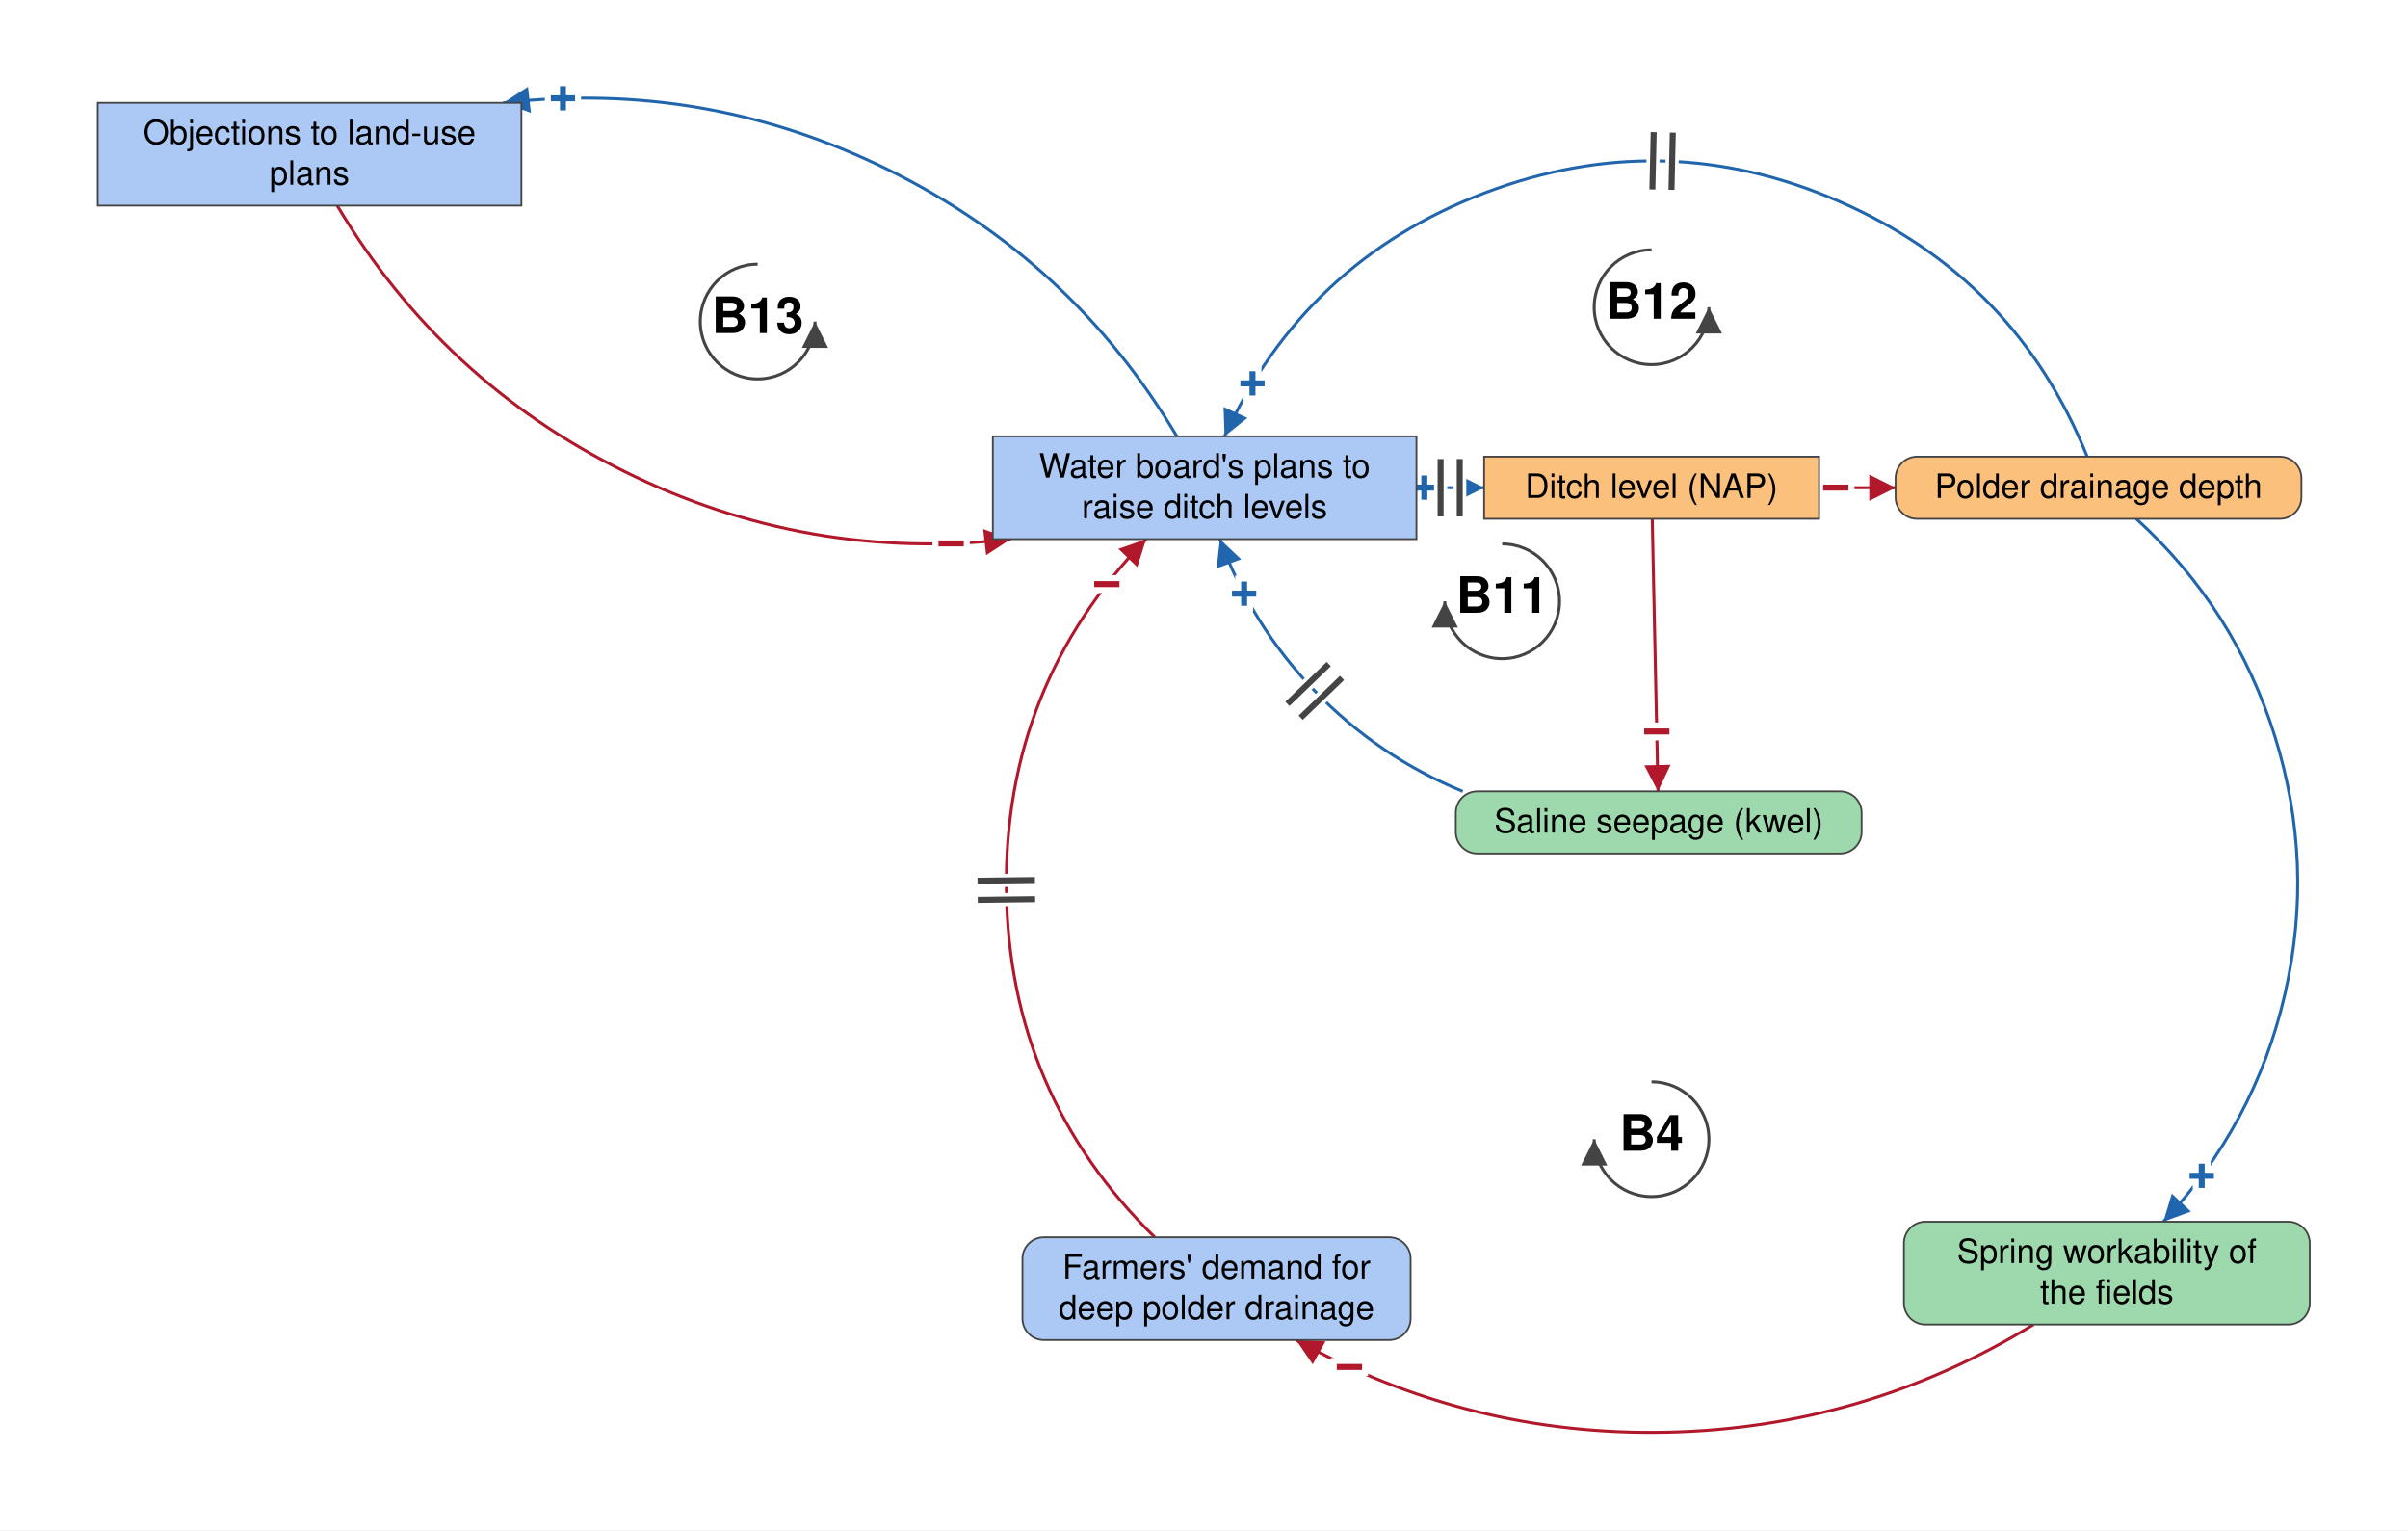
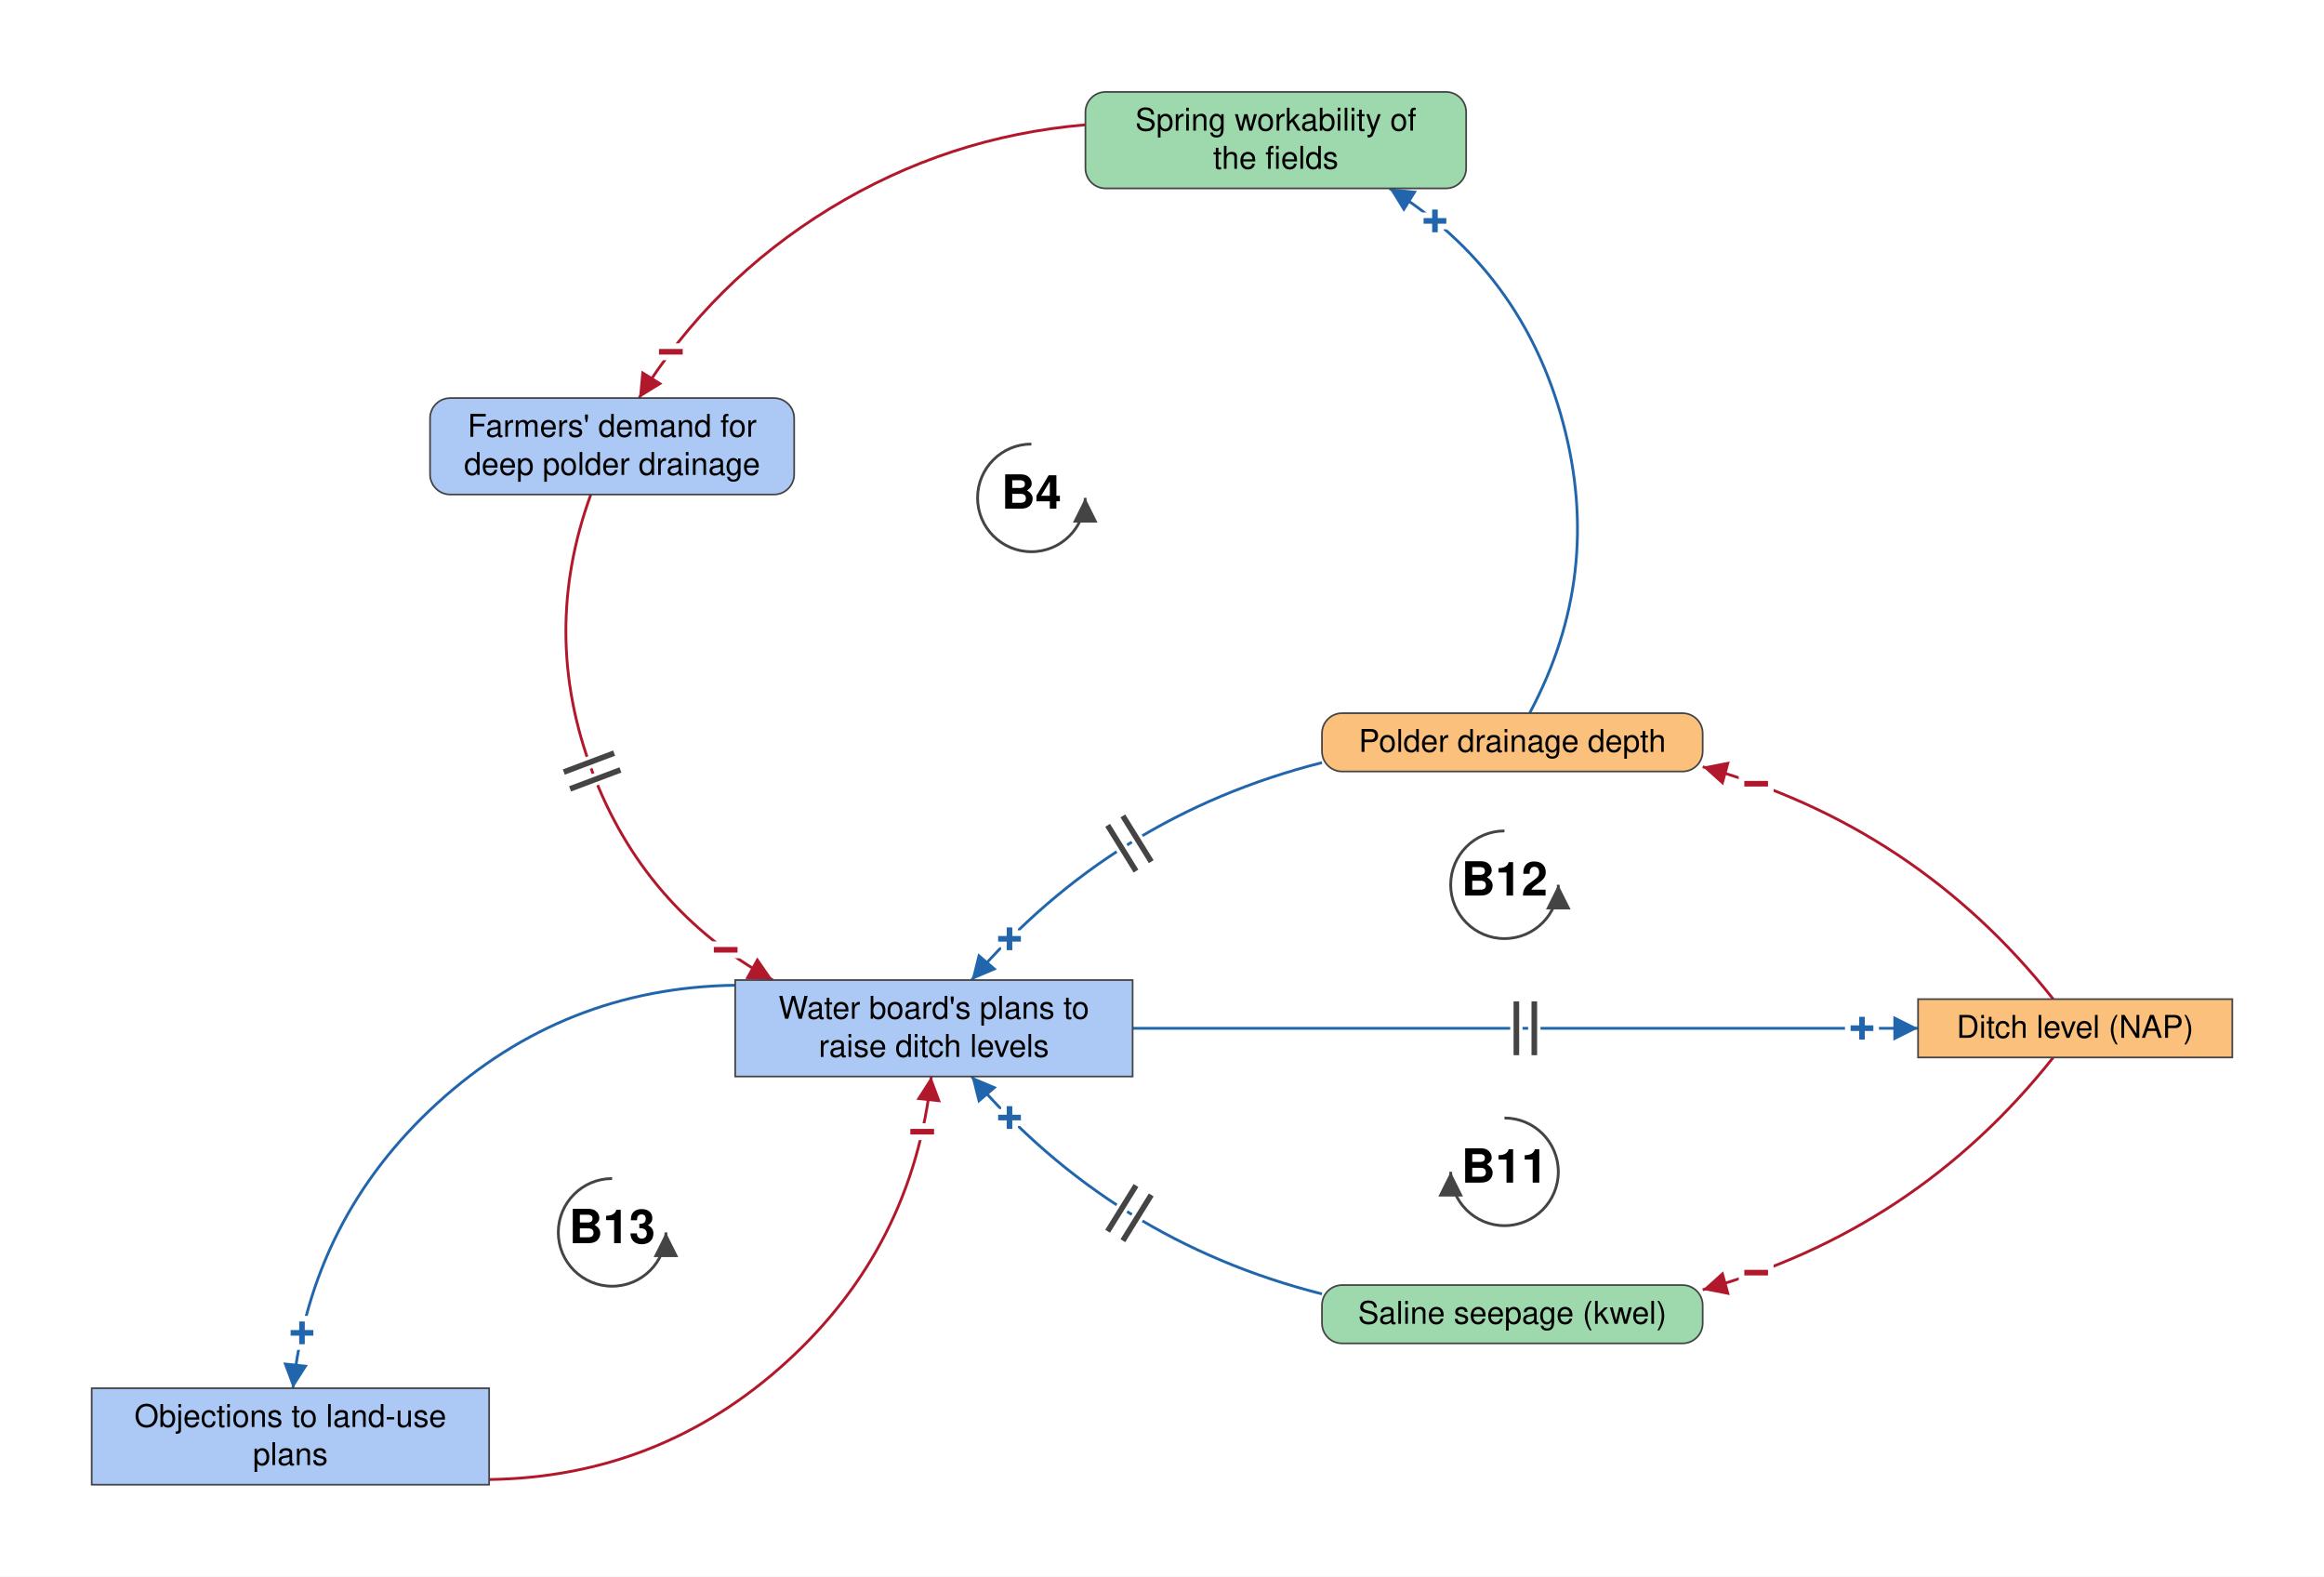
- <svg xmlns="http://www.w3.org/2000/svg" viewBox="-1382 -408 2015 1280" font-family="Helvetica Neue, Helvetica, Arial, sans-serif" font-size="28" fill="black">
+ <svg xmlns="http://www.w3.org/2000/svg" viewBox="-1342 -917 2073 1406" font-family="Helvetica Neue, Helvetica, Arial, sans-serif" font-size="28" fill="black">
  <defs>
    <marker id="arrow-plus" viewBox="0 0 10 10" refX="10" refY="5" markerWidth="22" markerHeight="22" markerUnits="userSpaceOnUse" orient="auto">
      <path d="M 0 0 L 10 5 L 0 10 z" fill="#2166AC" />
    </marker>
    <marker id="arrow-minus" viewBox="0 0 10 10" refX="10" refY="5" markerWidth="22" markerHeight="22" markerUnits="userSpaceOnUse" orient="auto">
      <path d="M 0 0 L 10 5 L 0 10 z" fill="#B2182B" />
    </marker>
    <marker id="arrow-grey" viewBox="0 0 10 10" refX="10" refY="5" markerWidth="22" markerHeight="22" markerUnits="userSpaceOnUse" orient="auto">
      <path d="M 0 0 L 10 5 L 0 10 z" fill="#444444" />
    </marker>
  </defs>
-   <rect x="-1382" y="-408" width="2015" height="1280" fill="white" />
+   <rect x="-1342" y="-917" width="2073" height="1406" fill="white" />
  <g class="links">
-     <g class="link" data-from="demand-for-deep-polder-drainage" data-to="plans-to-raise-ditch-levels" data-sign="-" data-delay="true" data-curvature="0.51">
-       <path class="link-path" d="M -415.7 627.0 Q -537.8 507.4 -539.9 336.5 Q -542.0 165.6 -422.9 43.0" fill="none" stroke="#B2182B" stroke-width="2.5" marker-end="url(#arrow-minus)" />
-       <text class="sign" x="-455.8" y="80.7" text-anchor="middle" dominant-baseline="central" font-size="42" font-weight="bold" fill="#B2182B" stroke="white" stroke-width="10" paint-order="stroke">−</text>
-       <path class="delay-cut" d="M -563.8 344.8 L -515.8 344.2 M -564.0 328.8 L -516.0 328.2" stroke="white" stroke-width="11" fill="none" />
-       <path class="delay" d="M -563.8 344.8 L -515.8 344.2 M -564.0 328.8 L -516.0 328.2" stroke="#444444" stroke-width="5" fill="none" />
+     <g class="link" data-from="demand-for-deep-polder-drainage" data-to="plans-to-raise-ditch-levels" data-sign="-" data-delay="true" data-curvature="-0.538">
+       <path class="link-path" d="M -815.0 -476.0 Q -860.0 -352.5 -813.9 -229.5 Q -767.7 -106.4 -652.6 -43.0" fill="none" stroke="#B2182B" stroke-width="2.5" marker-end="url(#arrow-minus)" />
+       <text class="sign" x="-694.7" y="-69.9" text-anchor="middle" dominant-baseline="central" font-size="42" font-weight="bold" fill="#B2182B" stroke="white" stroke-width="10" paint-order="stroke">−</text>
+       <path class="delay-cut" d="M -794.2 -245.4 L -839.1 -228.5 M -788.6 -230.4 L -833.5 -213.5" stroke="white" stroke-width="11" fill="none" />
+       <path class="delay" d="M -794.2 -245.4 L -839.1 -228.5 M -788.6 -230.4 L -833.5 -213.5" stroke="#444444" stroke-width="5" fill="none" />
    </g>
    <g class="link" data-from="plans-to-raise-ditch-levels" data-to="ditch-level-nap" data-sign="+" data-delay="true" data-curvature="0">
-       <path class="link-path" d="M -196.8 0.0 Q -168.5 0.0 -140.1 0.0" fill="none" stroke="#2166AC" stroke-width="2.5" marker-end="url(#arrow-plus)" />
-       <text class="sign" x="-190.1" y="0.0" text-anchor="middle" dominant-baseline="central" font-size="42" font-weight="bold" fill="#2166AC" stroke="white" stroke-width="10" paint-order="stroke">+</text>
-       <path class="delay-cut" d="M -176.5 -24.0 L -176.5 24.0 M -160.5 -24.0 L -160.5 24.0" stroke="white" stroke-width="11" fill="none" />
-       <path class="delay" d="M -176.5 -24.0 L -176.5 24.0 M -160.5 -24.0 L -160.5 24.0" stroke="#444444" stroke-width="5" fill="none" />
+       <path class="link-path" d="M -331.8 0.0 Q 18.6 0.0 368.9 0.0" fill="none" stroke="#2166AC" stroke-width="2.5" marker-end="url(#arrow-plus)" />
+       <text class="sign" x="318.9" y="0.0" text-anchor="middle" dominant-baseline="central" font-size="42" font-weight="bold" fill="#2166AC" stroke="white" stroke-width="10" paint-order="stroke">+</text>
+       <path class="delay-cut" d="M 10.6 -24.0 L 10.6 24.0 M 26.6 -24.0 L 26.6 24.0" stroke="white" stroke-width="11" fill="none" />
+       <path class="delay" d="M 10.6 -24.0 L 10.6 24.0 M 26.6 -24.0 L 26.6 24.0" stroke="#444444" stroke-width="5" fill="none" />
    </g>
-     <g class="link" data-from="ditch-level-nap" data-to="polder-drainage-depth" data-sign="-" data-delay="false" data-curvature="0">
-       <path class="link-path" d="M 140.1 0.0 Q 172.2 0.0 204.2 0.0" fill="none" stroke="#B2182B" stroke-width="2.5" marker-end="url(#arrow-minus)" />
-       <text class="sign" x="154.2" y="0.0" text-anchor="middle" dominant-baseline="central" font-size="42" font-weight="bold" fill="#B2182B" stroke="white" stroke-width="10" paint-order="stroke">−</text>
+     <g class="link" data-from="ditch-level-nap" data-to="polder-drainage-depth" data-sign="-" data-delay="false" data-curvature="-0.247">
+       <path class="link-path" d="M 489.5 -26.0 Q 367.0 -180.6 176.8 -233.2" fill="none" stroke="#B2182B" stroke-width="2.5" marker-end="url(#arrow-minus)" />
+       <text class="sign" x="224.5" y="-218.0" text-anchor="middle" dominant-baseline="central" font-size="42" font-weight="bold" fill="#B2182B" stroke="white" stroke-width="10" paint-order="stroke">−</text>
    </g>
-     <g class="link" data-from="polder-drainage-depth" data-to="spring-workability-of-the-fields" data-sign="+" data-delay="false" data-curvature="0.496">
-       <path class="link-path" d="M 405.6 26.0 Q 488.3 101.3 521.6 208.0 Q 555.0 314.7 530.0 423.6 Q 504.9 532.6 428.3 614.0" fill="none" stroke="#2166AC" stroke-width="2.5" marker-end="url(#arrow-plus)" />
-       <text class="sign" x="460.4" y="575.7" text-anchor="middle" dominant-baseline="central" font-size="42" font-weight="bold" fill="#2166AC" stroke="white" stroke-width="10" paint-order="stroke">+</text>
+     <g class="link" data-from="polder-drainage-depth" data-to="spring-workability-of-the-fields" data-sign="+" data-delay="false" data-curvature="-0.515">
+       <path class="link-path" d="M 22.4 -281.0 Q 88.5 -404.4 52.3 -539.7 Q 16.2 -675.0 -102.6 -749.0" fill="none" stroke="#2166AC" stroke-width="2.5" marker-end="url(#arrow-plus)" />
+       <text class="sign" x="-62.0" y="-719.9" text-anchor="middle" dominant-baseline="central" font-size="42" font-weight="bold" fill="#2166AC" stroke="white" stroke-width="10" paint-order="stroke">+</text>
    </g>
-     <g class="link" data-from="spring-workability-of-the-fields" data-to="demand-for-deep-polder-drainage" data-sign="-" data-delay="false" data-curvature="0.34">
-       <path class="link-path" d="M 319.7 700.0 Q 178.5 786.6 12.9 790.1 Q -152.7 793.6 -297.4 713.0" fill="none" stroke="#B2182B" stroke-width="2.5" marker-end="url(#arrow-minus)" />
-       <text class="sign" x="-252.8" y="735.6" text-anchor="middle" dominant-baseline="central" font-size="42" font-weight="bold" fill="#B2182B" stroke="white" stroke-width="10" paint-order="stroke">−</text>
+     <g class="link" data-from="spring-workability-of-the-fields" data-to="demand-for-deep-polder-drainage" data-sign="-" data-delay="false" data-curvature="-0.352">
+       <path class="link-path" d="M -373.8 -805.7 Q -496.6 -795.3 -601.8 -731.0 Q -706.9 -666.7 -772.0 -562.0" fill="none" stroke="#B2182B" stroke-width="2.5" marker-end="url(#arrow-minus)" />
+       <text class="sign" x="-743.6" y="-603.2" text-anchor="middle" dominant-baseline="central" font-size="42" font-weight="bold" fill="#B2182B" stroke="white" stroke-width="10" paint-order="stroke">−</text>
    </g>
-     <g class="link" data-from="ditch-level-nap" data-to="saline-seepage-kwel" data-sign="-" data-delay="false" data-curvature="0">
-       <path class="link-path" d="M 0.6 26.0 Q 3.0 140.0 5.4 254.0" fill="none" stroke="#B2182B" stroke-width="2.5" marker-end="url(#arrow-minus)" />
-       <text class="sign" x="4.4" y="204.0" text-anchor="middle" dominant-baseline="central" font-size="42" font-weight="bold" fill="#B2182B" stroke="white" stroke-width="10" paint-order="stroke">−</text>
+     <g class="link" data-from="ditch-level-nap" data-to="saline-seepage-kwel" data-sign="-" data-delay="false" data-curvature="0.247">
+       <path class="link-path" d="M 489.5 26.0 Q 367.0 180.6 176.8 233.2" fill="none" stroke="#B2182B" stroke-width="2.5" marker-end="url(#arrow-minus)" />
+       <text class="sign" x="224.5" y="218.0" text-anchor="middle" dominant-baseline="central" font-size="42" font-weight="bold" fill="#B2182B" stroke="white" stroke-width="10" paint-order="stroke">−</text>
    </g>
-     <g class="link" data-from="saline-seepage-kwel" data-to="plans-to-raise-ditch-levels" data-sign="+" data-delay="true" data-curvature="0.37">
-       <path class="link-path" d="M -158.0 254.0 Q -228.8 225.0 -281.9 169.9 Q -334.9 114.8 -361.2 43.0" fill="none" stroke="#2166AC" stroke-width="2.5" marker-end="url(#arrow-plus)" />
-       <text class="sign" x="-340.9" y="88.7" text-anchor="middle" dominant-baseline="central" font-size="42" font-weight="bold" fill="#2166AC" stroke="white" stroke-width="10" paint-order="stroke">+</text>
-       <path class="delay-cut" d="M -293.6 192.4 L -259.0 159.1 M -304.7 180.8 L -270.1 147.5" stroke="white" stroke-width="11" fill="none" />
-       <path class="delay" d="M -293.6 192.4 L -259.0 159.1 M -304.7 180.8 L -270.1 147.5" stroke="#444444" stroke-width="5" fill="none" />
+     <g class="link" data-from="saline-seepage-kwel" data-to="plans-to-raise-ditch-levels" data-sign="+" data-delay="true" data-curvature="0.252">
+       <path class="link-path" d="M -162.8 236.9 Q -349.9 189.6 -475.4 43.0" fill="none" stroke="#2166AC" stroke-width="2.5" marker-end="url(#arrow-plus)" />
+       <text class="sign" x="-441.5" y="79.7" text-anchor="middle" dominant-baseline="central" font-size="42" font-weight="bold" fill="#2166AC" stroke="white" stroke-width="10" paint-order="stroke">+</text>
+       <path class="delay-cut" d="M -340.4 189.4 L -315.1 148.6 M -354.0 181.0 L -328.7 140.2" stroke="white" stroke-width="11" fill="none" />
+       <path class="delay" d="M -340.4 189.4 L -315.1 148.6 M -354.0 181.0 L -328.7 140.2" stroke="#444444" stroke-width="5" fill="none" />
    </g>
-     <g class="link" data-from="polder-drainage-depth" data-to="plans-to-raise-ditch-levels" data-sign="+" data-delay="true" data-curvature="-0.728">
-       <path class="link-path" d="M 364.6 -26.0 Q 304.6 -175.1 157.3 -239.4 Q 10.0 -303.7 -140.2 -246.4 Q -290.3 -189.1 -357.3 -43.0" fill="none" stroke="#2166AC" stroke-width="2.5" marker-end="url(#arrow-plus)" />
-       <text class="sign" x="-333.9" y="-87.2" text-anchor="middle" dominant-baseline="central" font-size="42" font-weight="bold" fill="#2166AC" stroke="white" stroke-width="10" paint-order="stroke">+</text>
-       <path class="delay-cut" d="M 16.7 -249.2 L 17.8 -297.1 M 0.7 -249.5 L 1.8 -297.5" stroke="white" stroke-width="11" fill="none" />
-       <path class="delay" d="M 16.7 -249.2 L 17.8 -297.1 M 0.7 -249.5 L 1.8 -297.5" stroke="#444444" stroke-width="5" fill="none" />
+     <g class="link" data-from="polder-drainage-depth" data-to="plans-to-raise-ditch-levels" data-sign="+" data-delay="true" data-curvature="-0.252">
+       <path class="link-path" d="M -162.8 -236.9 Q -349.9 -189.6 -475.4 -43.0" fill="none" stroke="#2166AC" stroke-width="2.5" marker-end="url(#arrow-plus)" />
+       <text class="sign" x="-441.5" y="-79.7" text-anchor="middle" dominant-baseline="central" font-size="42" font-weight="bold" fill="#2166AC" stroke="white" stroke-width="10" paint-order="stroke">+</text>
+       <path class="delay-cut" d="M -315.1 -148.6 L -340.4 -189.4 M -328.7 -140.2 L -354.0 -181.0" stroke="white" stroke-width="11" fill="none" />
+       <path class="delay" d="M -315.1 -148.6 L -340.4 -189.4 M -328.7 -140.2 L -354.0 -181.0" stroke="#444444" stroke-width="5" fill="none" />
    </g>
-     <g class="link" data-from="plans-to-raise-ditch-levels" data-to="policy-resistance-legal-delays" data-sign="+" data-delay="false" data-curvature="-0.4">
-       <path class="link-path" d="M -397.2 -43.0 Q -484.7 -189.8 -637.9 -265.6 Q -791.0 -341.4 -960.8 -322.0" fill="none" stroke="#2166AC" stroke-width="2.5" marker-end="url(#arrow-plus)" />
-       <text class="sign" x="-910.9" y="-325.7" text-anchor="middle" dominant-baseline="central" font-size="42" font-weight="bold" fill="#2166AC" stroke="white" stroke-width="10" paint-order="stroke">+</text>
+     <g class="link" data-from="plans-to-raise-ditch-levels" data-to="policy-resistance-legal-delays" data-sign="+" data-delay="false" data-curvature="-0.55">
+       <path class="link-path" d="M -686.2 -38.4 Q -838.8 -36.2 -951.6 66.5 Q -1064.4 169.3 -1080.7 321.0" fill="none" stroke="#2166AC" stroke-width="2.5" marker-end="url(#arrow-plus)" />
+       <text class="sign" x="-1072.6" y="271.7" text-anchor="middle" dominant-baseline="central" font-size="42" font-weight="bold" fill="#2166AC" stroke="white" stroke-width="10" paint-order="stroke">+</text>
    </g>
-     <g class="link" data-from="policy-resistance-legal-delays" data-to="plans-to-raise-ditch-levels" data-sign="-" data-delay="false" data-curvature="-0.4">
-       <path class="link-path" d="M -1099.8 -236.0 Q -1012.3 -89.2 -859.1 -13.4 Q -706.0 62.4 -536.2 43.0" fill="none" stroke="#B2182B" stroke-width="2.5" marker-end="url(#arrow-minus)" />
-       <text class="sign" x="-586.1" y="46.7" text-anchor="middle" dominant-baseline="central" font-size="42" font-weight="bold" fill="#B2182B" stroke="white" stroke-width="10" paint-order="stroke">−</text>
+     <g class="link" data-from="policy-resistance-legal-delays" data-to="plans-to-raise-ditch-levels" data-sign="-" data-delay="false" data-curvature="-0.55">
+       <path class="link-path" d="M -905.8 402.4 Q -753.2 400.2 -640.4 297.5 Q -527.6 194.7 -511.3 43.0" fill="none" stroke="#B2182B" stroke-width="2.5" marker-end="url(#arrow-minus)" />
+       <text class="sign" x="-519.4" y="92.3" text-anchor="middle" dominant-baseline="central" font-size="42" font-weight="bold" fill="#B2182B" stroke="white" stroke-width="10" paint-order="stroke">−</text>
    </g>
  </g>
  <g class="elements">
    <g class="element" data-id="plans-to-raise-ditch-levels" data-domain="Social" data-type="Stock" data-adaptive="false">
-       <rect x="-551.2" y="-43.0" width="354.5" height="86.0" rx="0" fill="#ABC9F4" stroke="#444444" stroke-width="1.5" />
-       <text x="-374.0" y="-8.5" text-anchor="middle">Water board's plans to</text>
-       <text x="-374.0" y="25.5" text-anchor="middle">raise ditch levels</text>
+       <rect x="-686.2" y="-43.0" width="354.5" height="86.0" rx="0" fill="#ABC9F4" stroke="#444444" stroke-width="1.5" />
+       <text x="-509.0" y="-8.5" text-anchor="middle">Water board's plans to</text>
+       <text x="-509.0" y="25.5" text-anchor="middle">raise ditch levels</text>
    </g>
    <g class="element" data-id="polder-drainage-depth" data-domain="Technological" data-type="Auxiliary" data-adaptive="false">
-       <rect x="204.2" y="-26.0" width="339.6" height="52.0" rx="18" fill="#FBC07C" stroke="#444444" stroke-width="1.5" />
-       <text x="374.0" y="8.5" text-anchor="middle">Polder drainage depth</text>
+       <rect x="-162.8" y="-281.0" width="339.6" height="52.0" rx="18" fill="#FBC07C" stroke="#444444" stroke-width="1.5" />
+       <text x="7.0" y="-246.5" text-anchor="middle">Polder drainage depth</text>
    </g>
    <g class="element" data-id="spring-workability-of-the-fields" data-domain="Ecological" data-type="Auxiliary" data-adaptive="false">
-       <rect x="211.2" y="614.0" width="339.6" height="86.0" rx="18" fill="#9DD9AC" stroke="#444444" stroke-width="1.5" />
-       <text x="381.0" y="648.5" text-anchor="middle">Spring workability of</text>
-       <text x="381.0" y="682.5" text-anchor="middle">the fields</text>
+       <rect x="-373.8" y="-835.0" width="339.6" height="86.0" rx="18" fill="#9DD9AC" stroke="#444444" stroke-width="1.5" />
+       <text x="-204.0" y="-800.5" text-anchor="middle">Spring workability of</text>
+       <text x="-204.0" y="-766.5" text-anchor="middle">the fields</text>
    </g>
    <g class="element" data-id="demand-for-deep-polder-drainage" data-domain="Social" data-type="Auxiliary" data-adaptive="false">
-       <rect x="-526.4" y="627.0" width="324.8" height="86.0" rx="18" fill="#ABC9F4" stroke="#444444" stroke-width="1.5" />
-       <text x="-364.0" y="661.5" text-anchor="middle">Farmers' demand for</text>
-       <text x="-364.0" y="695.5" text-anchor="middle">deep polder drainage</text>
+       <rect x="-958.4" y="-562.0" width="324.8" height="86.0" rx="18" fill="#ABC9F4" stroke="#444444" stroke-width="1.5" />
+       <text x="-796.0" y="-527.5" text-anchor="middle">Farmers' demand for</text>
+       <text x="-796.0" y="-493.5" text-anchor="middle">deep polder drainage</text>
    </g>
    <g class="element" data-id="saline-seepage-kwel" data-domain="Ecological" data-type="Auxiliary" data-adaptive="false">
-       <rect x="-163.8" y="254.0" width="339.6" height="52.0" rx="18" fill="#9DD9AC" stroke="#444444" stroke-width="1.5" />
-       <text x="6.0" y="288.5" text-anchor="middle">Saline seepage (kwel)</text>
+       <rect x="-162.8" y="229.0" width="339.6" height="52.0" rx="18" fill="#9DD9AC" stroke="#444444" stroke-width="1.5" />
+       <text x="7.0" y="263.5" text-anchor="middle">Saline seepage (kwel)</text>
    </g>
    <g class="element" data-id="policy-resistance-legal-delays" data-domain="Social" data-type="Stock" data-adaptive="false">
-       <rect x="-1300.2" y="-322.0" width="354.5" height="86.0" rx="0" fill="#ABC9F4" stroke="#444444" stroke-width="1.5" />
-       <text x="-1123.0" y="-287.5" text-anchor="middle">Objections to land-use</text>
-       <text x="-1123.0" y="-253.5" text-anchor="middle">plans</text>
+       <rect x="-1260.2" y="321.0" width="354.5" height="86.0" rx="0" fill="#ABC9F4" stroke="#444444" stroke-width="1.5" />
+       <text x="-1083.0" y="355.5" text-anchor="middle">Objections to land-use</text>
+       <text x="-1083.0" y="389.5" text-anchor="middle">plans</text>
    </g>
    <g class="element" data-id="ditch-level-nap" data-domain="Technological" data-type="Stock" data-adaptive="false">
-       <rect x="-140.1" y="-26.0" width="280.3" height="52.0" rx="0" fill="#FBC07C" stroke="#444444" stroke-width="1.5" />
-       <text x="0.0" y="8.5" text-anchor="middle">Ditch level (NAP)</text>
+       <rect x="368.9" y="-26.0" width="280.3" height="52.0" rx="0" fill="#FBC07C" stroke="#444444" stroke-width="1.5" />
+       <text x="509.0" y="8.5" text-anchor="middle">Ditch level (NAP)</text>
    </g>
  </g>
  <g class="loop" data-id="B4">
-     <path d="M 0.0 497.0 A 48 48 0 1 1 -48.0 545.0" fill="none" stroke="#444444" stroke-width="2.5" marker-end="url(#arrow-grey)" />
-     <text class="loop-id" x="0.0" y="545.0" text-anchor="middle" dominant-baseline="central" font-size="42" font-weight="bold">B4</text>
+     <path d="M -422.0 -521.0 A 48 48 0 1 0 -374.0 -473.0" fill="none" stroke="#444444" stroke-width="2.5" marker-end="url(#arrow-grey)" />
+     <text class="loop-id" x="-422.0" y="-473.0" text-anchor="middle" dominant-baseline="central" font-size="42" font-weight="bold">B4</text>
  </g>
  <g class="loop" data-id="B11">
-     <path d="M -125.0 47.0 A 48 48 0 1 1 -173.0 95.0" fill="none" stroke="#444444" stroke-width="2.5" marker-end="url(#arrow-grey)" />
-     <text class="loop-id" x="-125.0" y="95.0" text-anchor="middle" dominant-baseline="central" font-size="42" font-weight="bold">B11</text>
+     <path d="M 0.0 80.0 A 48 48 0 1 1 -48.0 128.0" fill="none" stroke="#444444" stroke-width="2.5" marker-end="url(#arrow-grey)" />
+     <text class="loop-id" x="0.0" y="128.0" text-anchor="middle" dominant-baseline="central" font-size="42" font-weight="bold">B11</text>
  </g>
  <g class="loop" data-id="B12">
-     <path d="M 0.0 -199.0 A 48 48 0 1 0 48.0 -151.0" fill="none" stroke="#444444" stroke-width="2.5" marker-end="url(#arrow-grey)" />
-     <text class="loop-id" x="0.0" y="-151.0" text-anchor="middle" dominant-baseline="central" font-size="42" font-weight="bold">B12</text>
+     <path d="M 0.0 -176.0 A 48 48 0 1 0 48.0 -128.0" fill="none" stroke="#444444" stroke-width="2.5" marker-end="url(#arrow-grey)" />
+     <text class="loop-id" x="0.0" y="-128.0" text-anchor="middle" dominant-baseline="central" font-size="42" font-weight="bold">B12</text>
  </g>
  <g class="loop" data-id="B13">
-     <path d="M -748.0 -187.0 A 48 48 0 1 0 -700.0 -139.0" fill="none" stroke="#444444" stroke-width="2.5" marker-end="url(#arrow-grey)" />
-     <text class="loop-id" x="-748.0" y="-139.0" text-anchor="middle" dominant-baseline="central" font-size="42" font-weight="bold">B13</text>
+     <path d="M -796.0 134.0 A 48 48 0 1 0 -748.0 182.0" fill="none" stroke="#444444" stroke-width="2.5" marker-end="url(#arrow-grey)" />
+     <text class="loop-id" x="-796.0" y="182.0" text-anchor="middle" dominant-baseline="central" font-size="42" font-weight="bold">B13</text>
  </g>
</svg>
